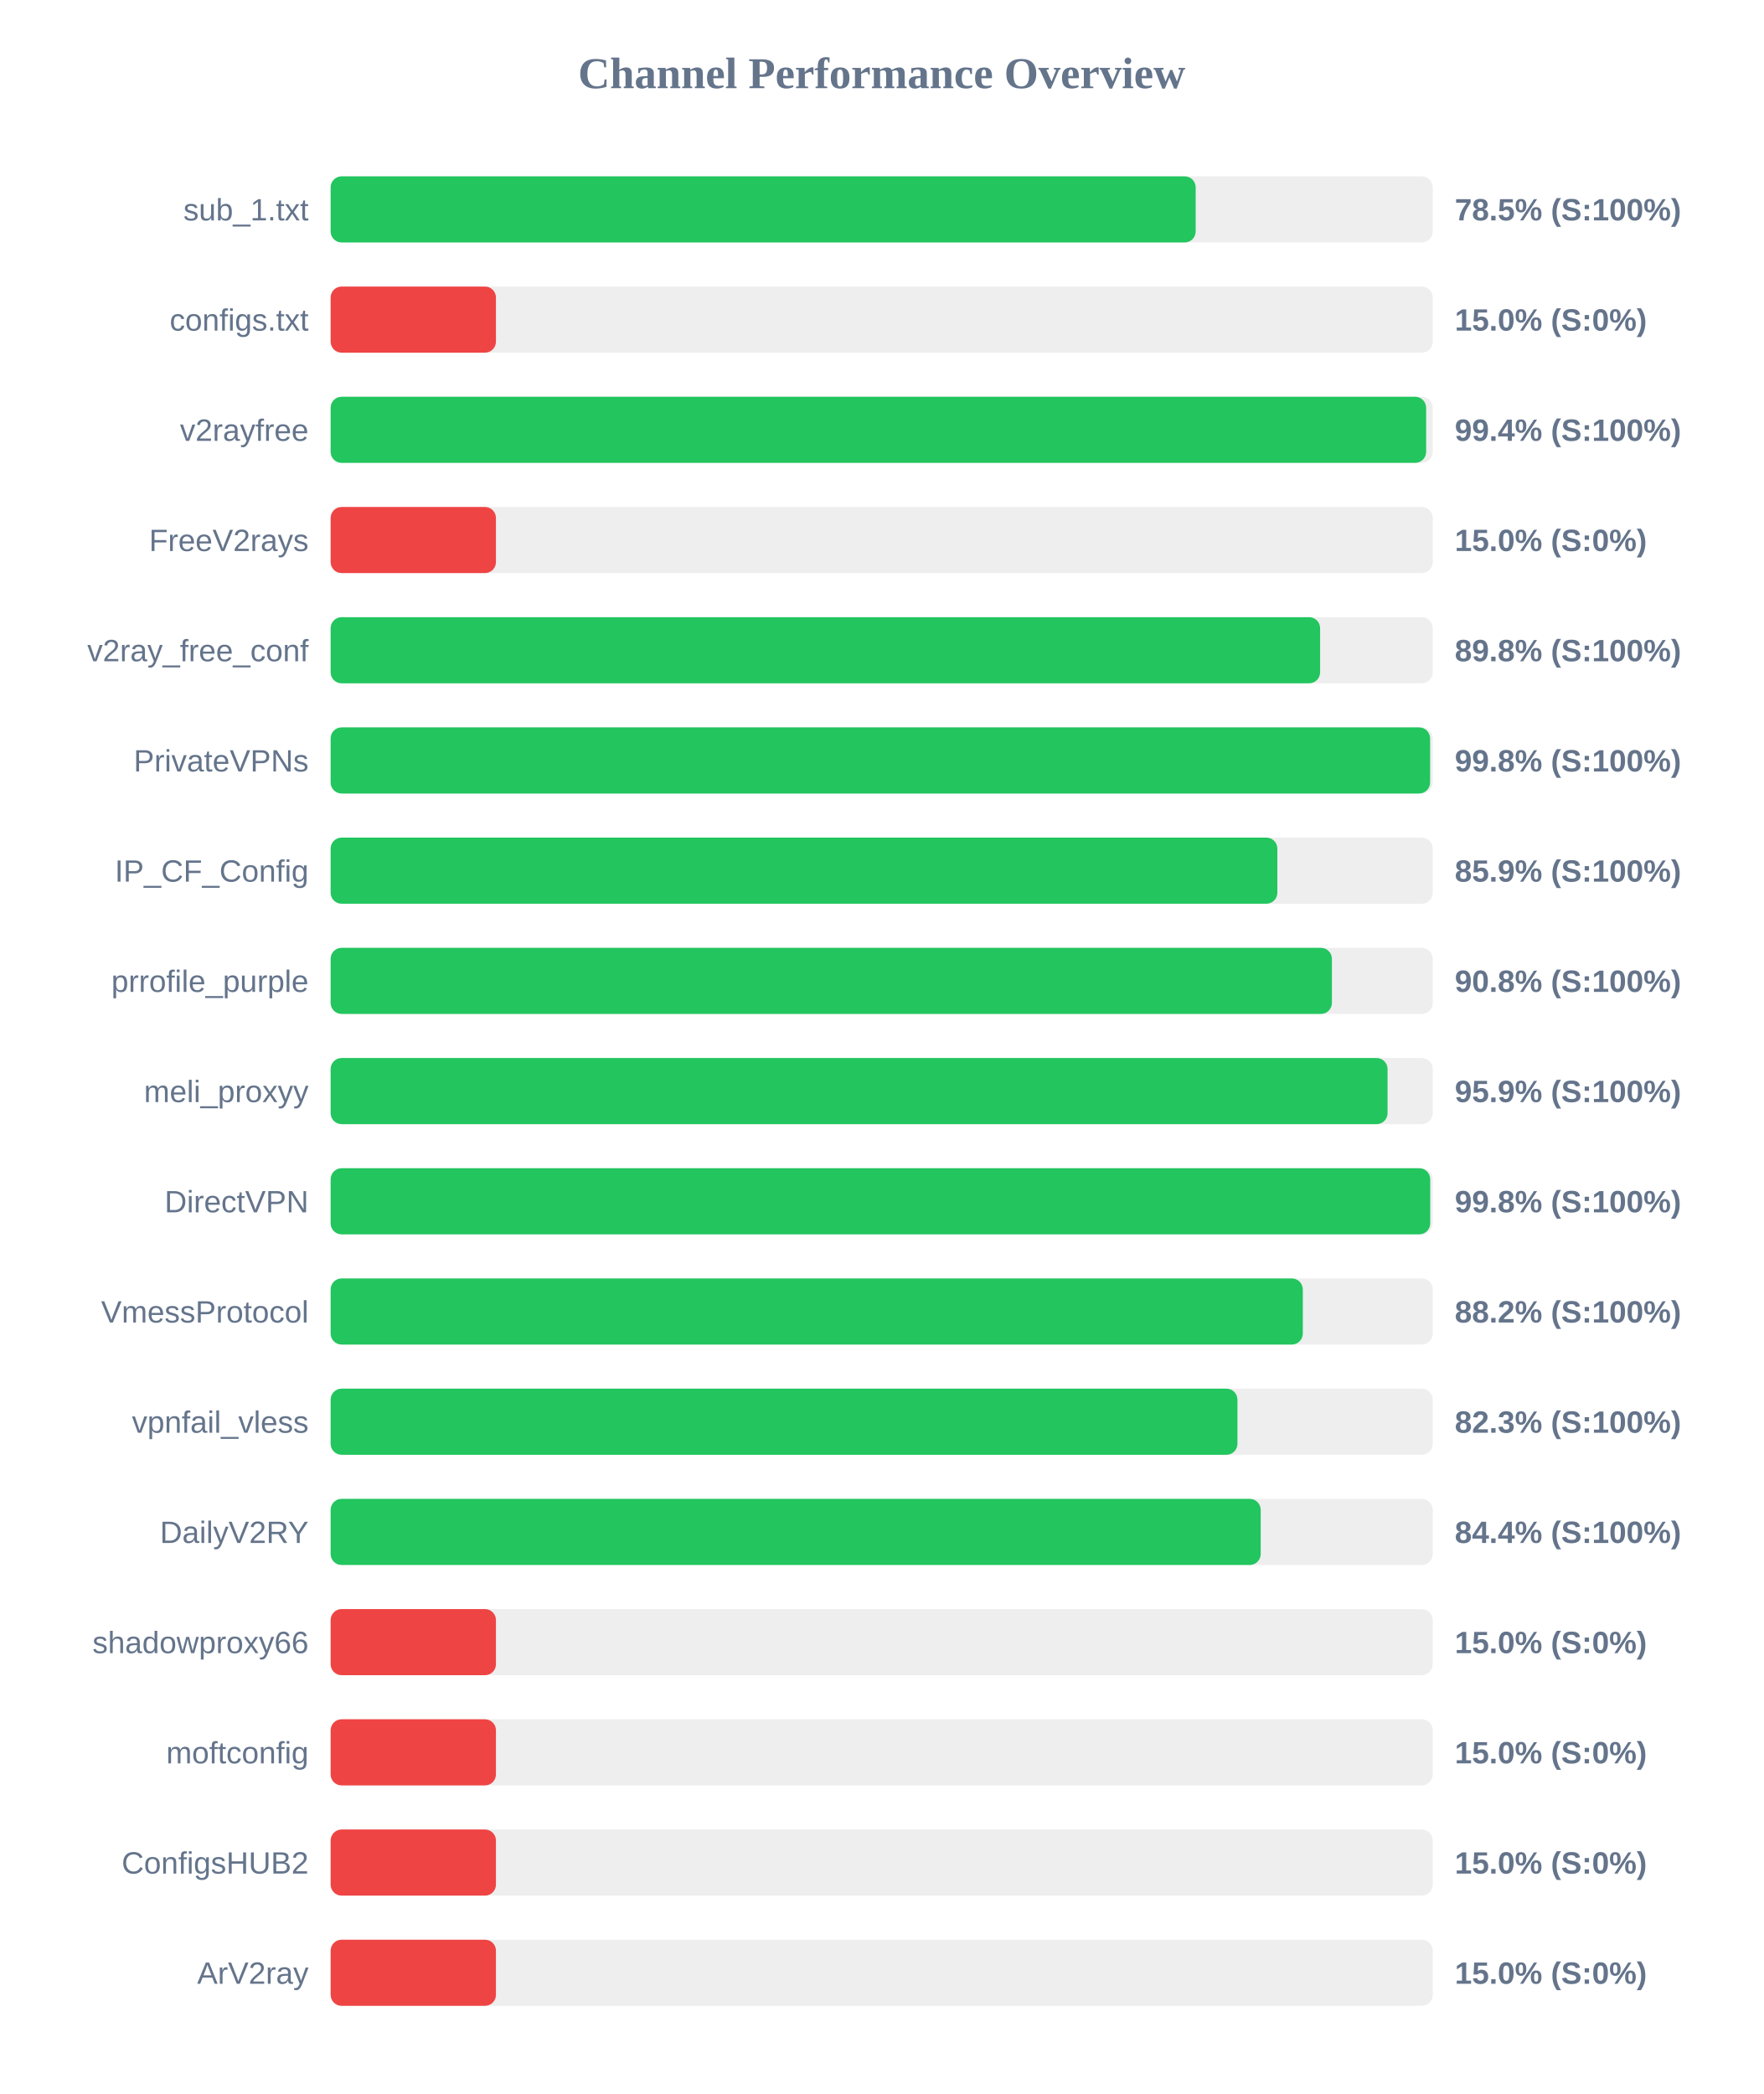
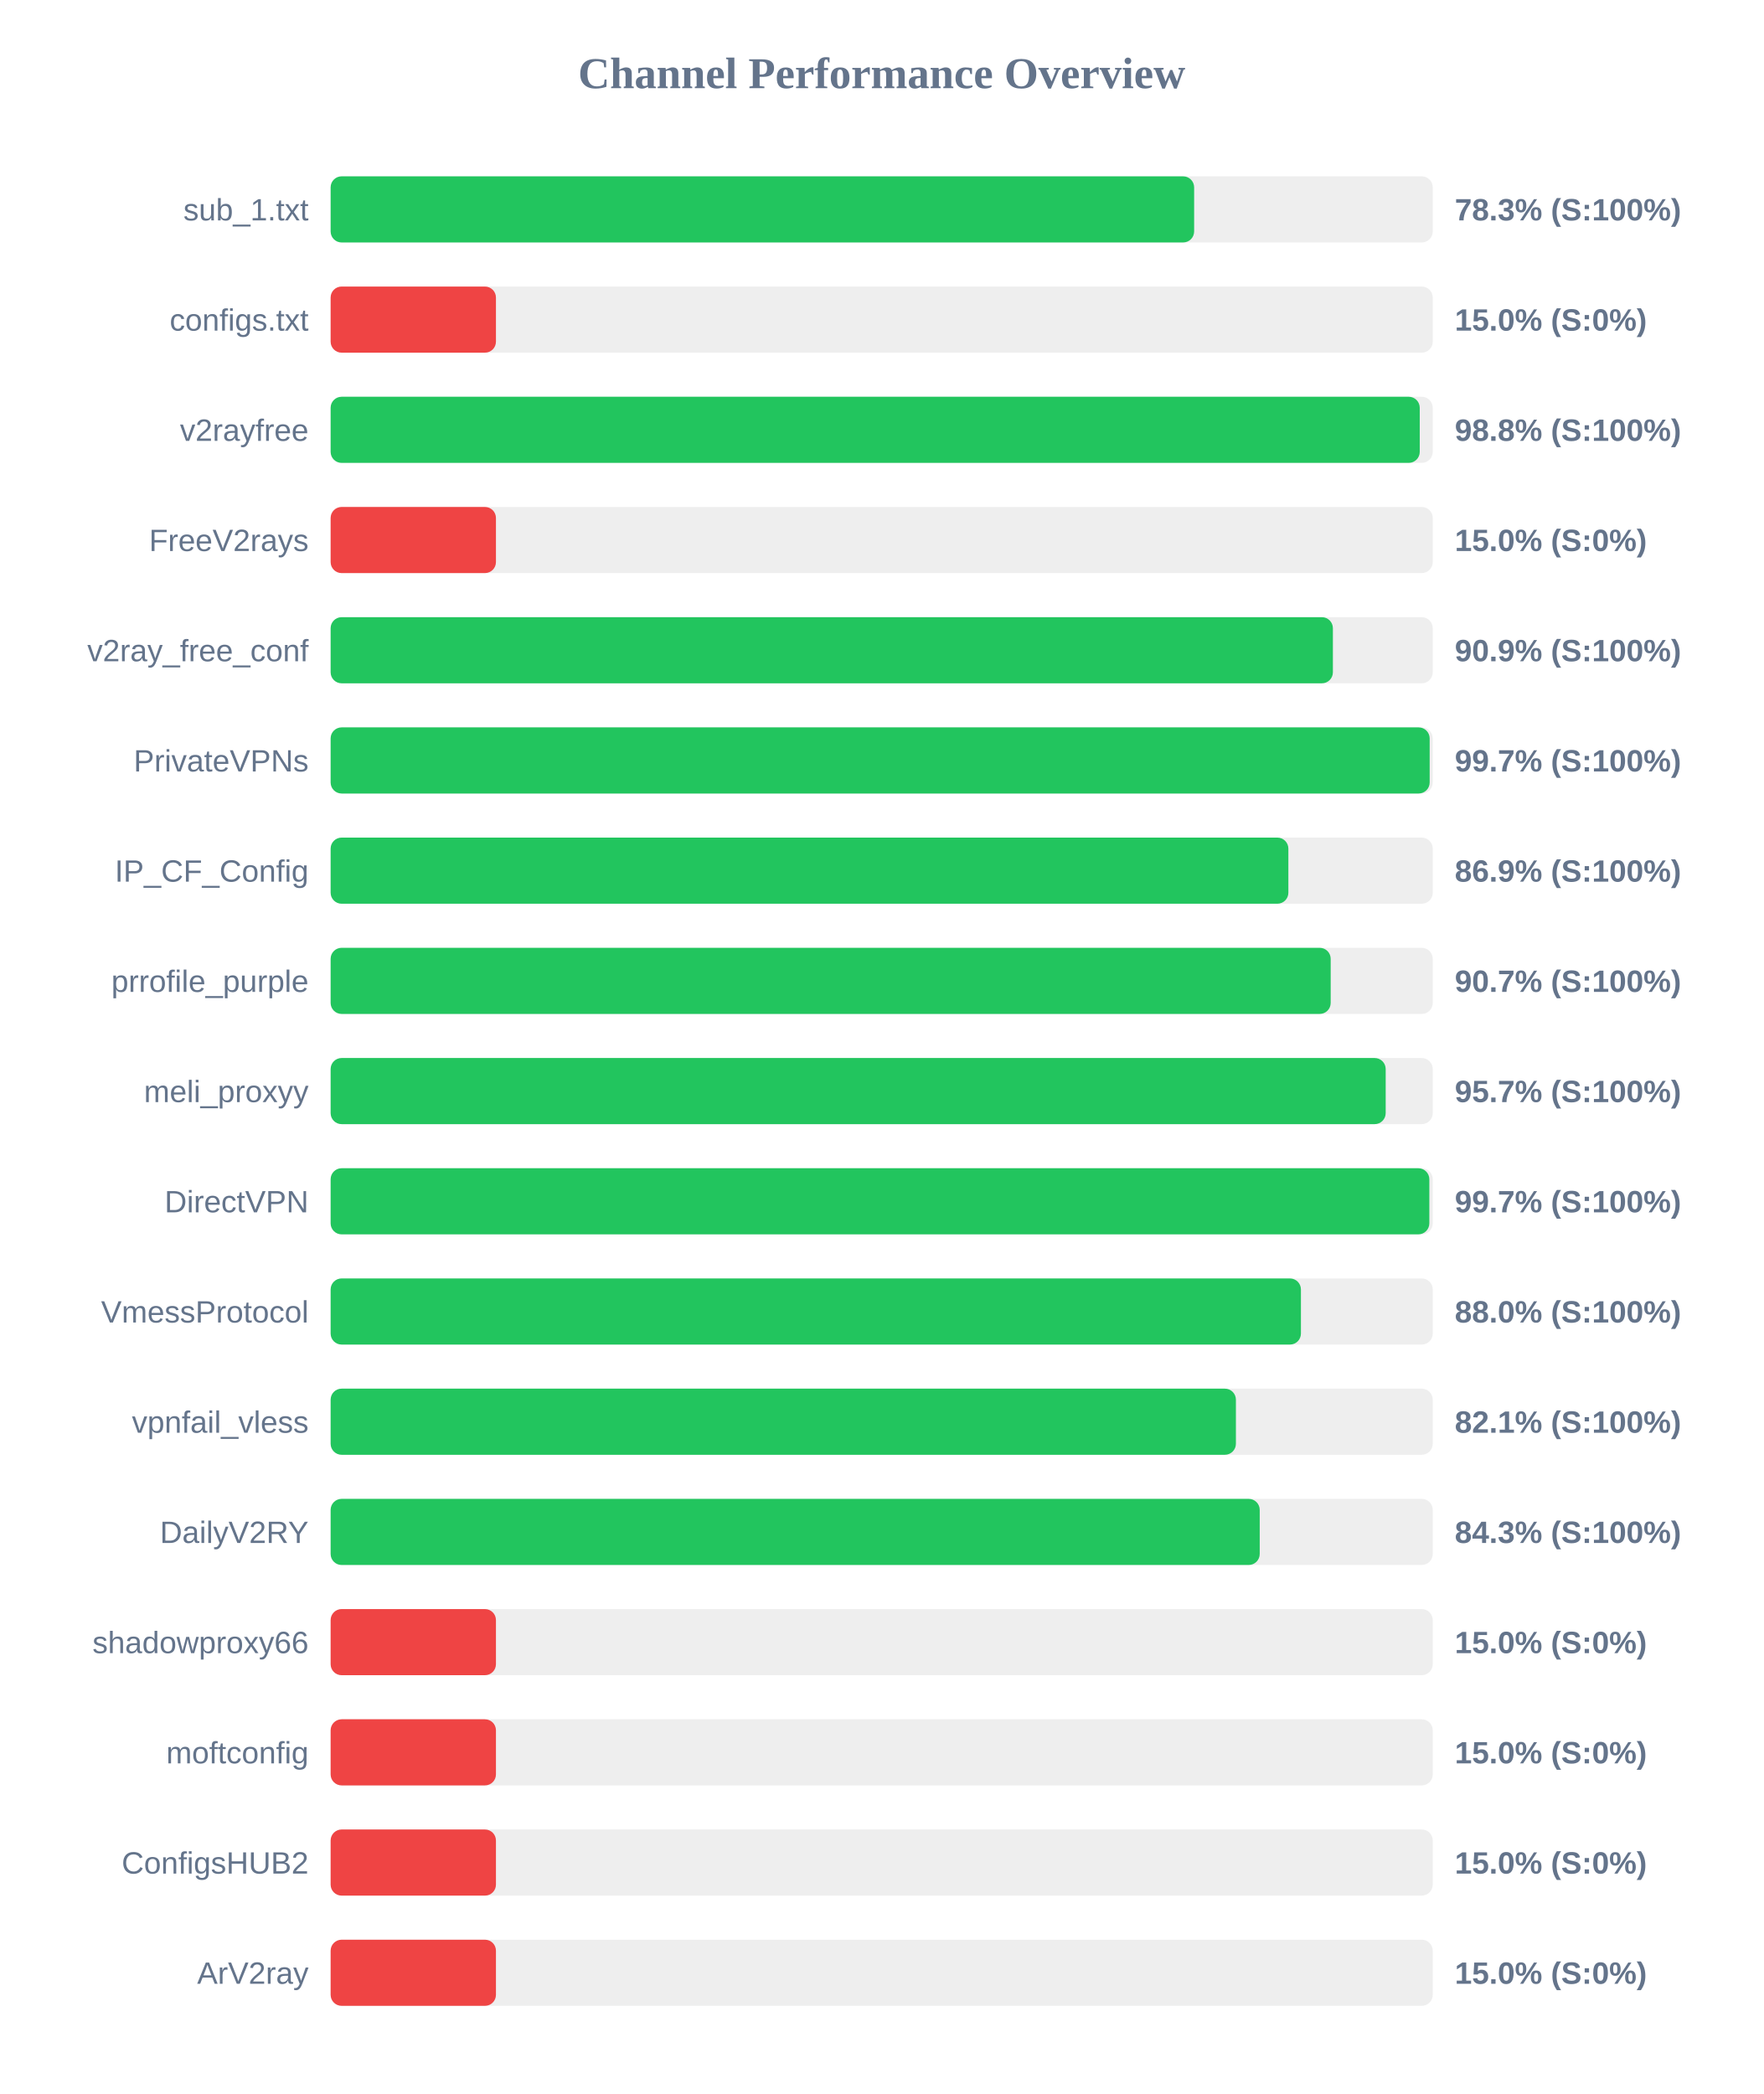
<svg xmlns="http://www.w3.org/2000/svg" width="800" height="950" version="1.1">
  <style>
        .row { font: 14px Arial; fill: #64748b; }
        .score { font: bold 14px Arial; fill: #64748b; }
    </style>
  <text x="400" y="40" text-anchor="middle" font-size="20px" font-weight="bold" fill="#64748b">Channel Performance Overview</text>
  <rect x="150" y="80" width="500" height="30" fill="#eee" rx="5" />
-   <rect x="150" y="80" width="392.45" height="30" fill="#22c55e" rx="5" />
+   <rect x="150" y="80" width="391.75" height="30" fill="#22c55e" rx="5" />
  <text x="140" y="100" text-anchor="end" class="row">sub_1.txt</text>
-   <text x="660" y="100" text-anchor="start" class="score">78.5% (S:100%)</text>
+   <text x="660" y="100" text-anchor="start" class="score">78.3% (S:100%)</text>
  <rect x="150" y="130" width="500" height="30" fill="#eee" rx="5" />
  <rect x="150" y="130" width="75.0" height="30" fill="#ef4444" rx="5" />
  <text x="140" y="150" text-anchor="end" class="row">configs.txt</text>
  <text x="660" y="150" text-anchor="start" class="score">15.0% (S:0%)</text>
  <rect x="150" y="180" width="500" height="30" fill="#eee" rx="5" />
-   <rect x="150" y="180" width="497.0" height="30" fill="#22c55e" rx="5" />
+   <rect x="150" y="180" width="494.1" height="30" fill="#22c55e" rx="5" />
  <text x="140" y="200" text-anchor="end" class="row">v2rayfree</text>
-   <text x="660" y="200" text-anchor="start" class="score">99.4% (S:100%)</text>
+   <text x="660" y="200" text-anchor="start" class="score">98.8% (S:100%)</text>
  <rect x="150" y="230" width="500" height="30" fill="#eee" rx="5" />
  <rect x="150" y="230" width="75.0" height="30" fill="#ef4444" rx="5" />
  <text x="140" y="250" text-anchor="end" class="row">FreeV2rays</text>
  <text x="660" y="250" text-anchor="start" class="score">15.0% (S:0%)</text>
  <rect x="150" y="280" width="500" height="30" fill="#eee" rx="5" />
-   <rect x="150" y="280" width="448.9" height="30" fill="#22c55e" rx="5" />
+   <rect x="150" y="280" width="454.7" height="30" fill="#22c55e" rx="5" />
  <text x="140" y="300" text-anchor="end" class="row">v2ray_free_conf</text>
-   <text x="660" y="300" text-anchor="start" class="score">89.8% (S:100%)</text>
+   <text x="660" y="300" text-anchor="start" class="score">90.9% (S:100%)</text>
  <rect x="150" y="330" width="500" height="30" fill="#eee" rx="5" />
-   <rect x="150" y="330" width="498.8" height="30" fill="#22c55e" rx="5" />
+   <rect x="150" y="330" width="498.6" height="30" fill="#22c55e" rx="5" />
  <text x="140" y="350" text-anchor="end" class="row">PrivateVPNs</text>
-   <text x="660" y="350" text-anchor="start" class="score">99.8% (S:100%)</text>
+   <text x="660" y="350" text-anchor="start" class="score">99.7% (S:100%)</text>
  <rect x="150" y="380" width="500" height="30" fill="#eee" rx="5" />
-   <rect x="150" y="380" width="429.5" height="30" fill="#22c55e" rx="5" />
+   <rect x="150" y="380" width="434.5" height="30" fill="#22c55e" rx="5" />
  <text x="140" y="400" text-anchor="end" class="row">IP_CF_Config</text>
-   <text x="660" y="400" text-anchor="start" class="score">85.9% (S:100%)</text>
+   <text x="660" y="400" text-anchor="start" class="score">86.9% (S:100%)</text>
  <rect x="150" y="430" width="500" height="30" fill="#eee" rx="5" />
-   <rect x="150" y="430" width="454.25" height="30" fill="#22c55e" rx="5" />
+   <rect x="150" y="430" width="453.7" height="30" fill="#22c55e" rx="5" />
  <text x="140" y="450" text-anchor="end" class="row">prrofile_purple</text>
-   <text x="660" y="450" text-anchor="start" class="score">90.8% (S:100%)</text>
+   <text x="660" y="450" text-anchor="start" class="score">90.7% (S:100%)</text>
  <rect x="150" y="480" width="500" height="30" fill="#eee" rx="5" />
-   <rect x="150" y="480" width="479.5" height="30" fill="#22c55e" rx="5" />
+   <rect x="150" y="480" width="478.65" height="30" fill="#22c55e" rx="5" />
  <text x="140" y="500" text-anchor="end" class="row">meli_proxyy</text>
-   <text x="660" y="500" text-anchor="start" class="score">95.9% (S:100%)</text>
+   <text x="660" y="500" text-anchor="start" class="score">95.7% (S:100%)</text>
  <rect x="150" y="530" width="500" height="30" fill="#eee" rx="5" />
-   <rect x="150" y="530" width="498.85" height="30" fill="#22c55e" rx="5" />
+   <rect x="150" y="530" width="498.45" height="30" fill="#22c55e" rx="5" />
  <text x="140" y="550" text-anchor="end" class="row">DirectVPN</text>
-   <text x="660" y="550" text-anchor="start" class="score">99.8% (S:100%)</text>
+   <text x="660" y="550" text-anchor="start" class="score">99.7% (S:100%)</text>
  <rect x="150" y="580" width="500" height="30" fill="#eee" rx="5" />
-   <rect x="150" y="580" width="441.05" height="30" fill="#22c55e" rx="5" />
+   <rect x="150" y="580" width="440.2" height="30" fill="#22c55e" rx="5" />
  <text x="140" y="600" text-anchor="end" class="row">VmessProtocol</text>
-   <text x="660" y="600" text-anchor="start" class="score">88.2% (S:100%)</text>
+   <text x="660" y="600" text-anchor="start" class="score">88.0% (S:100%)</text>
  <rect x="150" y="630" width="500" height="30" fill="#eee" rx="5" />
-   <rect x="150" y="630" width="411.4" height="30" fill="#22c55e" rx="5" />
+   <rect x="150" y="630" width="410.7" height="30" fill="#22c55e" rx="5" />
  <text x="140" y="650" text-anchor="end" class="row">vpnfail_vless</text>
-   <text x="660" y="650" text-anchor="start" class="score">82.3% (S:100%)</text>
+   <text x="660" y="650" text-anchor="start" class="score">82.1% (S:100%)</text>
  <rect x="150" y="680" width="500" height="30" fill="#eee" rx="5" />
-   <rect x="150" y="680" width="421.95" height="30" fill="#22c55e" rx="5" />
+   <rect x="150" y="680" width="421.5" height="30" fill="#22c55e" rx="5" />
  <text x="140" y="700" text-anchor="end" class="row">DailyV2RY</text>
-   <text x="660" y="700" text-anchor="start" class="score">84.4% (S:100%)</text>
+   <text x="660" y="700" text-anchor="start" class="score">84.3% (S:100%)</text>
  <rect x="150" y="730" width="500" height="30" fill="#eee" rx="5" />
  <rect x="150" y="730" width="75.0" height="30" fill="#ef4444" rx="5" />
  <text x="140" y="750" text-anchor="end" class="row">shadowproxy66</text>
  <text x="660" y="750" text-anchor="start" class="score">15.0% (S:0%)</text>
  <rect x="150" y="780" width="500" height="30" fill="#eee" rx="5" />
  <rect x="150" y="780" width="75.0" height="30" fill="#ef4444" rx="5" />
  <text x="140" y="800" text-anchor="end" class="row">moftconfig</text>
  <text x="660" y="800" text-anchor="start" class="score">15.0% (S:0%)</text>
  <rect x="150" y="830" width="500" height="30" fill="#eee" rx="5" />
  <rect x="150" y="830" width="75.0" height="30" fill="#ef4444" rx="5" />
  <text x="140" y="850" text-anchor="end" class="row">ConfigsHUB2</text>
  <text x="660" y="850" text-anchor="start" class="score">15.0% (S:0%)</text>
  <rect x="150" y="880" width="500" height="30" fill="#eee" rx="5" />
  <rect x="150" y="880" width="75.0" height="30" fill="#ef4444" rx="5" />
  <text x="140" y="900" text-anchor="end" class="row">ArV2ray</text>
  <text x="660" y="900" text-anchor="start" class="score">15.0% (S:0%)</text>
</svg>
